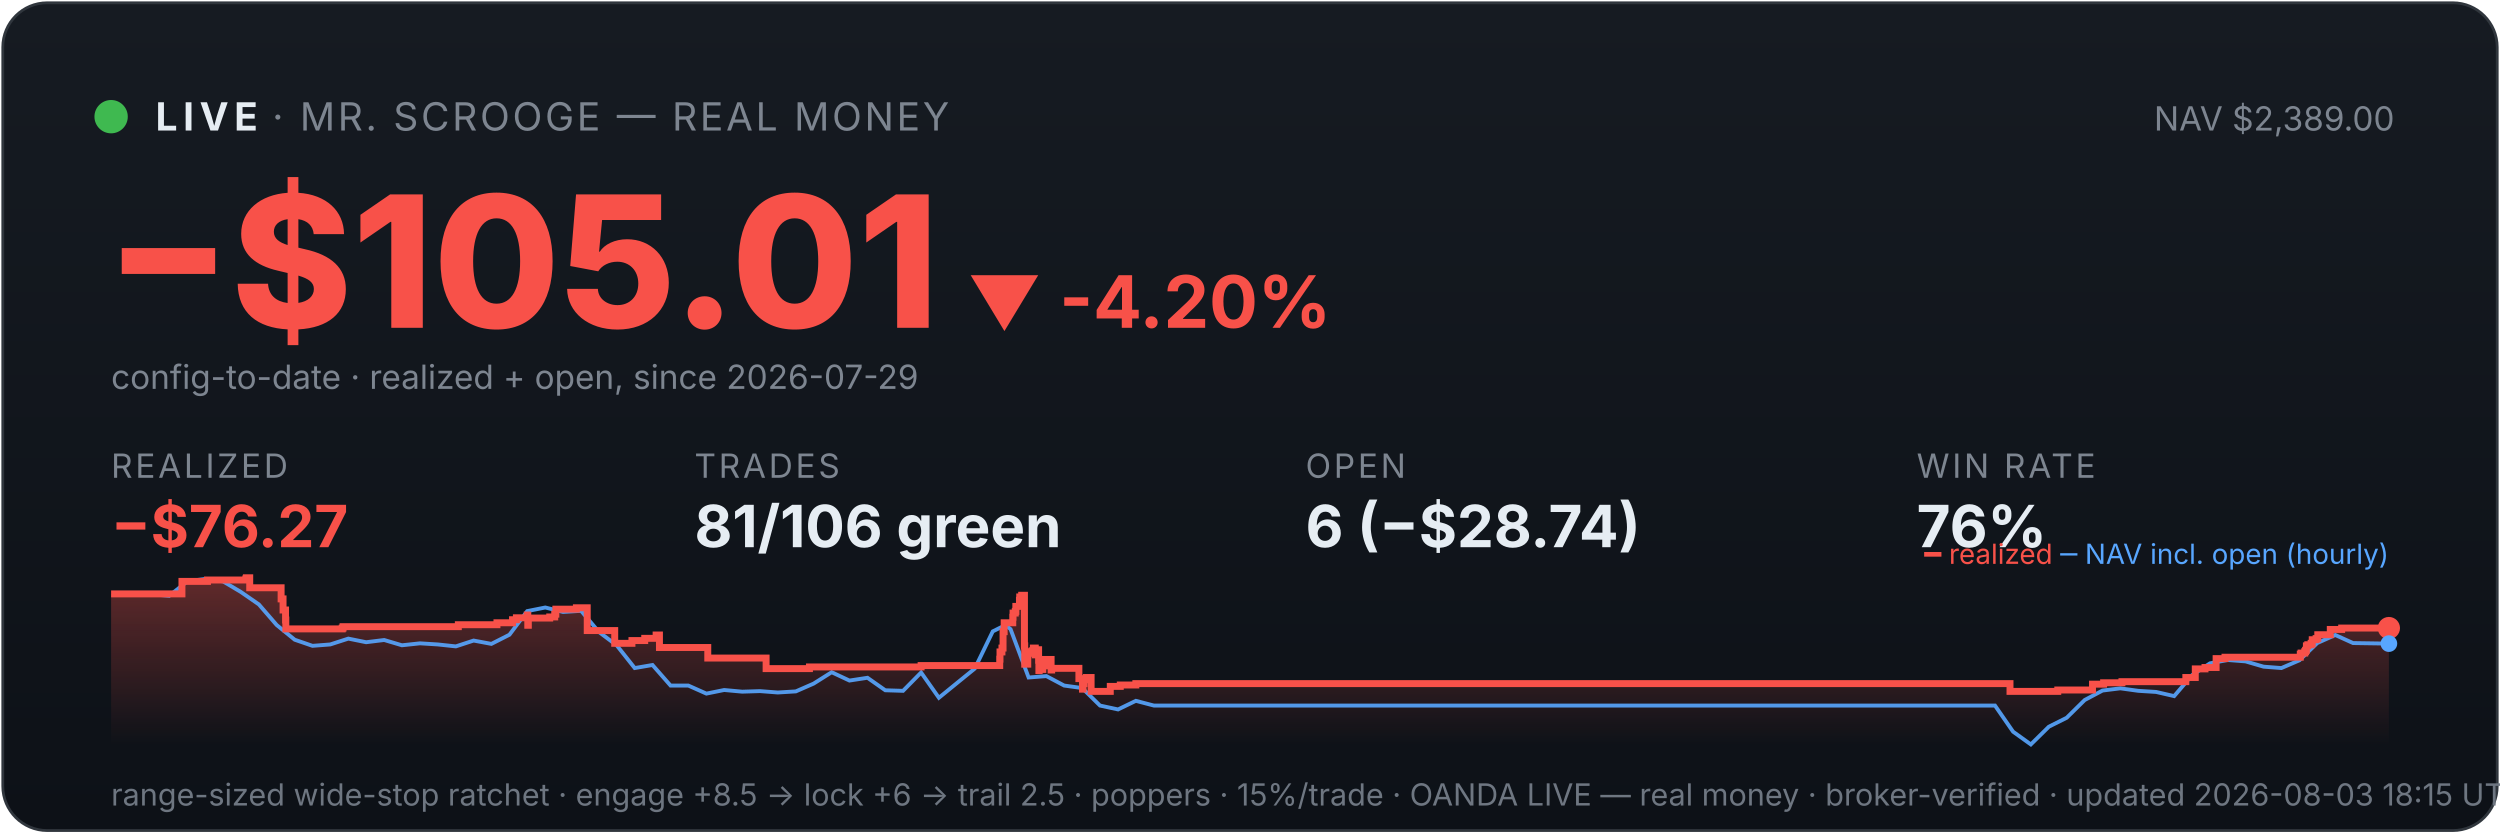
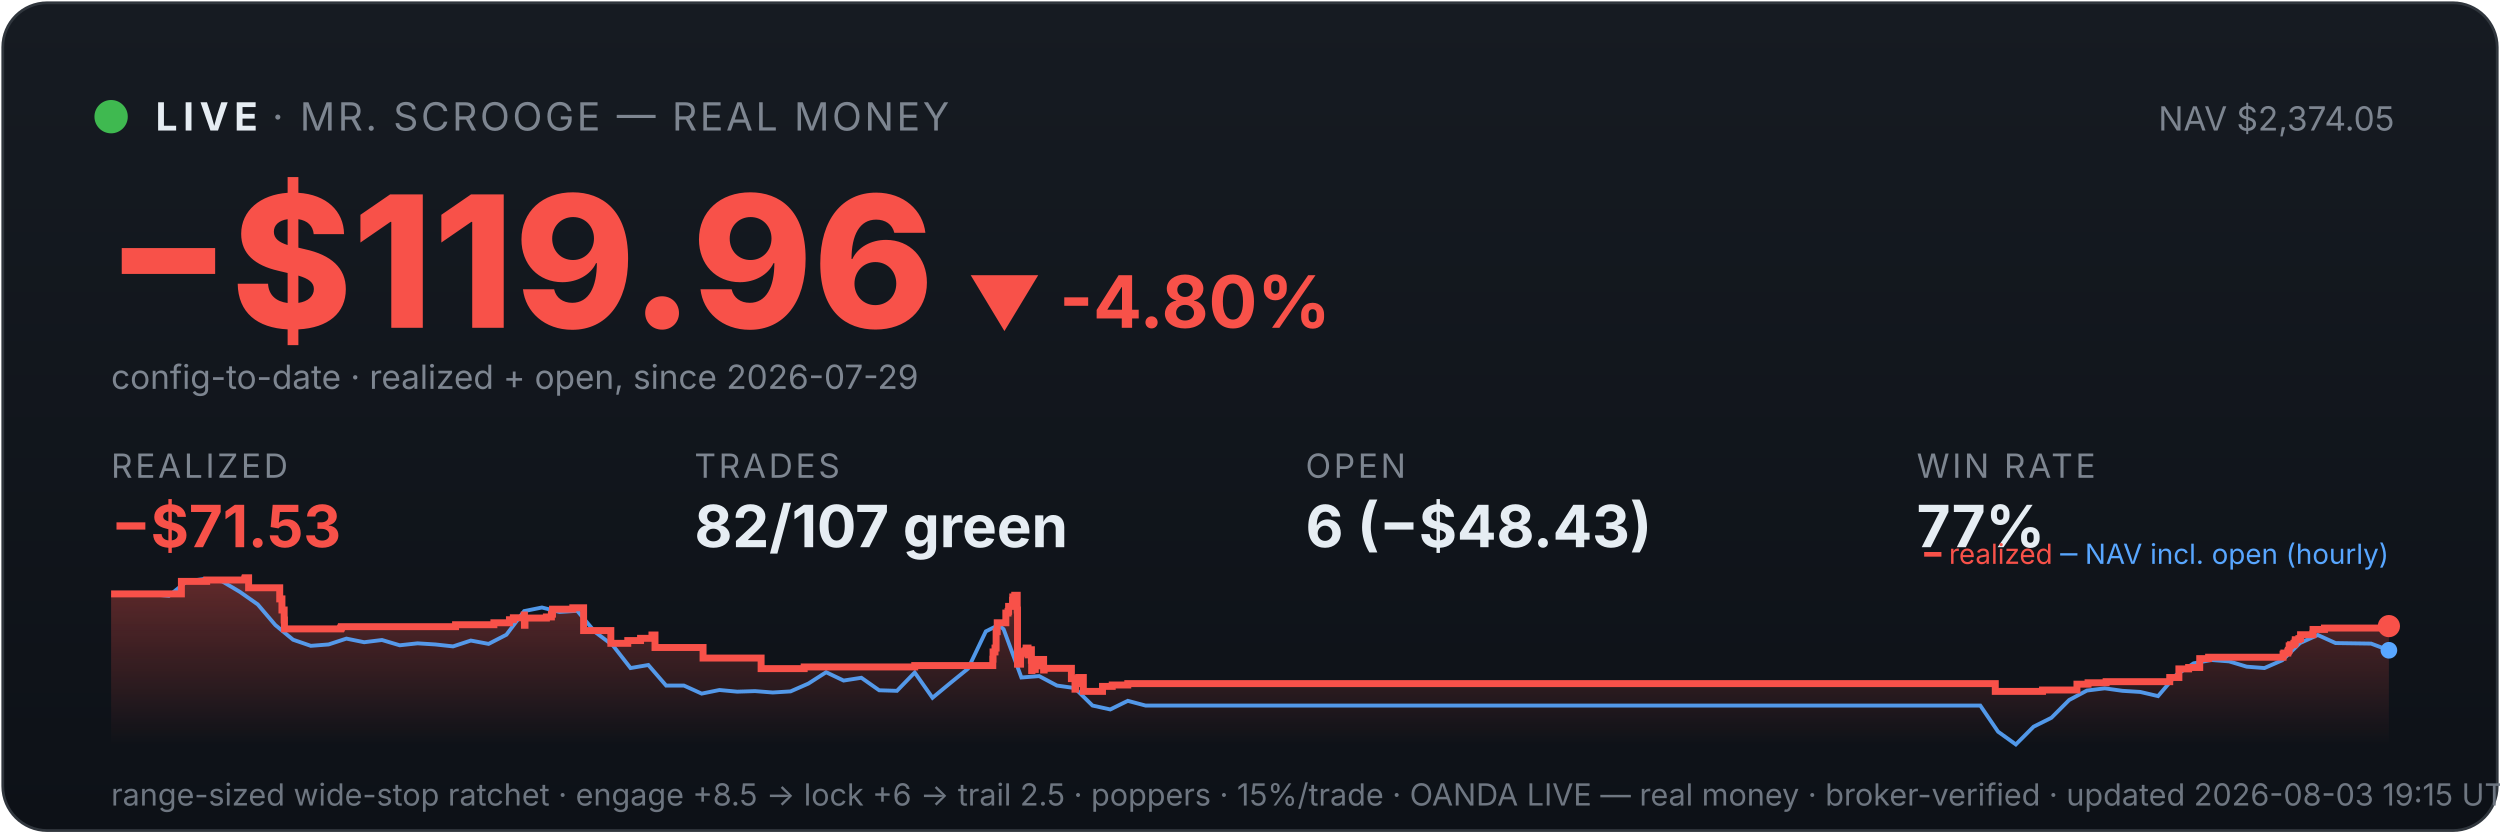
<svg xmlns="http://www.w3.org/2000/svg" viewBox="0 0 900 300" width="100%" font-family="system-ui,-apple-system,sans-serif">
  <defs>
    <linearGradient id="bg" x1="0" y1="0" x2="0" y2="1">
      <stop offset="0" stop-color="#161b22" />
      <stop offset="1" stop-color="#0d1117" />
    </linearGradient>
    <linearGradient id="fill" x1="0" y1="0" x2="0" y2="1">
      <stop offset="0" stop-color="#f85149" stop-opacity="0.35" />
      <stop offset="1" stop-color="#f85149" stop-opacity="0" />
    </linearGradient>
  </defs>
  <rect x="1" y="1" width="898" height="298" rx="16" fill="url(#bg)" stroke="#30363d" />
  <circle cx="40" cy="42" r="6" fill="#3fb950" />
  <text x="56" y="47" font-size="14" font-weight="700" fill="#e6edf3" letter-spacing="2">LIVE</text>
  <text x="98" y="47" font-size="14" fill="#7d8590" letter-spacing="1">· MR. SCROOGE — REAL MONEY</text>
-   <text x="862" y="47" font-size="12" fill="#7d8590" text-anchor="end">NAV $2,389.00</text>
-   <text x="38" y="118" font-size="66" font-weight="800" fill="#f85149">−$105.01</text>
-   <text x="348" y="118" font-size="26" font-weight="700" fill="#f85149">▼ -4.20%</text>
+   <text x="862" y="47" font-size="12" fill="#7d8590" text-anchor="end">NAV $2,374.05</text>
+   <text x="38" y="118" font-size="66" font-weight="800" fill="#f85149">−$119.96</text>
+   <text x="348" y="118" font-size="26" font-weight="700" fill="#f85149">▼ -4.80%</text>
  <text x="40" y="140" font-size="12" fill="#7d8590">config-to-date · realized + open, since 2026-07-29</text>
  <text x="40" y="172" font-family="system-ui,-apple-system,sans-serif" font-size="12" fill="#7d8590" letter-spacing="1">REALIZED</text>
-   <text x="40" y="197" font-family="system-ui,-apple-system,sans-serif" font-size="21" font-weight="700" fill="#f85149">−$76.27</text>
+   <text x="40" y="197" font-family="system-ui,-apple-system,sans-serif" font-size="21" font-weight="700" fill="#f85149">−$71.53</text>
  <text x="250" y="172" font-family="system-ui,-apple-system,sans-serif" font-size="12" fill="#7d8590" letter-spacing="1">TRADES</text>
-   <text x="250" y="197" font-family="system-ui,-apple-system,sans-serif" font-size="21" font-weight="700" fill="#e6edf3">81/106 green</text>
+   <text x="250" y="197" font-family="system-ui,-apple-system,sans-serif" font-size="21" font-weight="700" fill="#e6edf3">82/107 green</text>
  <text x="470" y="172" font-family="system-ui,-apple-system,sans-serif" font-size="12" fill="#7d8590" letter-spacing="1">OPEN</text>
-   <text x="470" y="197" font-family="system-ui,-apple-system,sans-serif" font-size="21" font-weight="700" fill="#e6edf3">6 (−$28.74)</text>
+   <text x="470" y="197" font-family="system-ui,-apple-system,sans-serif" font-size="21" font-weight="700" fill="#e6edf3">6 (−$48.43)</text>
  <text x="690" y="172" font-family="system-ui,-apple-system,sans-serif" font-size="12" fill="#7d8590" letter-spacing="1">WIN RATE</text>
-   <text x="690" y="197" font-family="system-ui,-apple-system,sans-serif" font-size="21" font-weight="700" fill="#e6edf3">76%</text>
-   <polygon points="40,268 40.0,213.8 65.5,213.8 65.5,209.3 74.7,209.3 74.7,208.8 88.5,208.8 88.5,208.4 88.7,208.4 88.7,208.0 89.9,208.0 89.9,211.6 101.2,211.6 101.2,215.6 101.9,215.6 101.9,219.6 102.8,219.6 102.8,223.2 102.9,223.2 102.9,226.4 123.2,226.4 123.2,226.1 123.5,226.1 123.5,225.6 165.0,225.6 165.0,224.9 178.9,224.9 178.9,224.2 184.5,224.2 184.5,223.1 185.9,223.1 185.9,222.4 189.8,222.4 189.8,221.4 190.0,221.4 190.0,225.1 190.2,225.1 190.2,222.5 197.9,222.5 197.9,222.1 199.7,222.1 199.7,221.1 200.1,221.1 200.1,219.3 207.5,219.3 207.5,218.8 211.4,218.8 211.4,222.5 211.4,222.5 211.4,227.0 221.3,227.0 221.3,231.6 227.5,231.6 227.5,230.6 232.1,230.6 232.1,229.8 236.2,229.8 236.2,228.6 237.4,228.6 237.4,227.9 237.4,227.9 237.4,233.1 254.8,233.1 254.8,236.9 275.8,236.9 275.8,240.7 291.4,240.7 291.4,240.1 331.6,240.1 331.6,239.6 359.9,239.6 359.9,237.3 360.0,237.3 360.0,236.6 360.0,236.6 360.0,234.7 360.7,234.7 360.7,233.3 361.1,233.3 361.1,227.4 361.5,227.4 361.5,224.2 364.6,224.2 364.6,222.2 364.7,222.2 364.7,220.7 365.5,220.7 365.5,220.1 365.7,220.1 365.7,218.3 367.0,218.3 367.0,216.1 367.1,216.1 367.1,214.9 367.8,214.9 367.8,214.3 368.8,214.3 368.8,219.6 368.8,219.6 368.8,226.0 368.8,226.0 368.8,232.5 368.9,232.5 368.9,239.1 370.0,239.1 370.0,235.2 370.2,235.2 370.2,234.6 371.6,234.6 371.6,234.3 372.0,234.3 372.0,233.3 372.7,233.3 372.7,237.0 372.7,237.0 372.7,234.9 373.0,234.9 373.0,234.5 373.7,234.5 373.7,233.9 373.9,233.9 373.9,237.7 374.0,237.7 374.0,241.4 374.1,241.4 374.1,240.8 374.8,240.8 374.8,241.0 375.4,241.0 375.4,240.4 375.4,240.4 375.4,239.7 376.0,239.7 376.0,238.2 376.1,238.2 376.1,238.0 376.2,238.0 376.2,237.4 378.4,237.4 378.4,241.2 378.6,241.2 378.6,240.6 388.4,240.6 388.4,244.3 389.7,244.3 389.7,248.1 389.9,248.1 389.9,246.1 390.2,246.1 390.2,244.7 391.1,244.7 391.1,243.9 392.8,243.9 392.8,248.9 399.7,248.9 399.7,247.1 403.3,247.1 403.3,246.6 408.9,246.6 408.9,246.1 723.6,246.1 723.6,248.9 740.8,248.9 740.8,248.4 753.3,248.4 753.3,246.3 757.3,246.3 757.3,245.8 763.9,245.8 763.9,245.4 786.9,245.4 786.9,244.4 786.9,244.4 786.9,243.9 790.3,243.9 790.3,240.8 793.8,240.8 793.8,240.3 797.8,240.3 797.8,237.1 801.0,237.1 801.0,236.6 828.1,236.6 828.1,235.5 828.4,235.5 828.4,235.1 829.7,235.1 829.7,234.6 830.0,234.6 830.0,234.1 830.3,234.1 830.3,232.5 830.8,232.5 830.8,232.1 832.0,232.1 832.0,231.6 832.4,231.6 832.4,231.1 832.4,231.1 832.4,230.3 833.8,230.3 833.8,229.9 834.4,229.9 834.4,229.0 834.4,229.0 834.4,228.5 838.9,228.5 838.9,228.0 838.9,228.0 838.9,227.1 838.9,227.1 838.9,226.6 843.0,226.6 843.0,226.1 860.0,226.1 860.0,226.1 860,268" fill="url(#fill)" />
-   <polyline points="41.4,213.8 41.6,213.8 48.1,213.8 49.1,213.7 54.5,213.9 60.9,214.5 67.4,209.3 73.8,208.4 80.3,209.3 86.7,213.1 93.2,217.6 99.6,225.0 106.1,230.3 112.5,232.5 118.9,232.0 125.4,229.9 131.8,231.2 138.3,230.4 144.7,232.3 151.2,231.6 157.6,232.0 164.1,232.7 170.5,230.6 176.9,231.8 183.4,228.5 189.8,220.0 196.3,218.7 202.7,220.3 209.2,219.9 215.6,227.5 222.0,232.3 228.5,240.5 234.9,239.4 241.4,246.8 247.8,246.8 254.3,249.7 260.7,248.4 267.2,249.0 273.6,248.8 280.0,249.3 286.5,248.9 292.9,246.1 299.4,242.0 305.8,245.0 312.3,244.0 318.7,248.5 325.1,248.7 331.6,242.1 338.0,251.2 344.5,245.9 350.9,240.7 357.4,227.3 362.0,225.0 363.8,226.5 370.3,243.9 376.7,243.4 383.1,246.8 389.6,247.7 396.0,254.0 402.5,255.4 408.9,252.3 415.4,254.0 421.8,254.0 428.3,254.0 434.7,254.0 441.1,254.0 447.6,254.0 454.0,254.0 460.5,254.0 466.9,254.0 473.4,254.0 479.8,254.0 486.2,254.0 492.7,254.0 499.1,254.0 505.6,254.0 512.0,254.0 518.5,254.0 524.9,254.0 531.4,254.0 537.8,254.0 544.2,254.0 550.7,254.0 557.1,254.0 563.6,254.0 570.0,254.0 576.5,254.0 582.9,254.0 589.4,254.0 595.8,254.0 602.2,254.0 608.7,254.0 615.1,254.0 621.6,254.0 628.0,254.0 634.5,254.0 640.9,254.0 647.3,254.0 653.8,254.0 660.2,254.0 666.7,254.0 673.1,254.0 679.6,254.0 686.0,254.0 692.5,254.0 698.9,254.0 705.3,254.0 711.8,254.0 718.2,254.0 724.7,263.4 731.1,268.0 737.6,261.6 744.0,258.4 750.5,252.0 756.9,248.6 763.3,247.8 769.8,248.7 776.2,249.1 782.7,250.6 789.1,243.1 795.6,238.8 802.0,237.6 808.4,238.1 814.9,240.0 821.3,240.5 827.8,237.7 834.2,231.5 840.7,228.6 847.1,231.5 853.6,231.6 860.0,231.7" fill="none" stroke="#58a6ff" stroke-width="1.4" opacity="0.9" />
-   <polyline points="40.0,213.8 65.5,213.8 65.5,209.3 74.7,209.3 74.7,208.8 88.5,208.8 88.5,208.4 88.7,208.4 88.7,208.0 89.9,208.0 89.9,211.6 101.2,211.6 101.2,215.6 101.9,215.6 101.9,219.6 102.8,219.6 102.8,223.2 102.9,223.2 102.9,226.4 123.2,226.4 123.2,226.1 123.5,226.1 123.5,225.6 165.0,225.6 165.0,224.9 178.9,224.9 178.9,224.2 184.5,224.2 184.5,223.1 185.9,223.1 185.9,222.4 189.8,222.4 189.8,221.4 190.0,221.4 190.0,225.1 190.2,225.1 190.2,222.5 197.9,222.5 197.9,222.1 199.7,222.1 199.7,221.1 200.1,221.1 200.1,219.3 207.5,219.3 207.5,218.8 211.4,218.8 211.4,222.5 211.4,222.5 211.4,227.0 221.3,227.0 221.3,231.6 227.5,231.6 227.5,230.6 232.1,230.6 232.1,229.8 236.2,229.8 236.2,228.6 237.4,228.6 237.4,227.9 237.4,227.9 237.4,233.1 254.8,233.1 254.8,236.9 275.8,236.9 275.8,240.7 291.4,240.7 291.4,240.1 331.6,240.1 331.6,239.6 359.9,239.6 359.9,237.3 360.0,237.3 360.0,236.6 360.0,236.6 360.0,234.7 360.7,234.7 360.7,233.3 361.1,233.3 361.1,227.4 361.5,227.4 361.5,224.2 364.6,224.2 364.6,222.2 364.7,222.2 364.7,220.7 365.5,220.7 365.5,220.1 365.7,220.1 365.7,218.3 367.0,218.3 367.0,216.1 367.1,216.1 367.1,214.9 367.8,214.9 367.8,214.3 368.8,214.3 368.8,219.6 368.8,219.6 368.8,226.0 368.8,226.0 368.8,232.5 368.9,232.5 368.9,239.1 370.0,239.1 370.0,235.2 370.2,235.2 370.2,234.6 371.6,234.6 371.6,234.3 372.0,234.3 372.0,233.3 372.7,233.3 372.7,237.0 372.7,237.0 372.7,234.9 373.0,234.9 373.0,234.5 373.7,234.5 373.7,233.9 373.9,233.9 373.9,237.7 374.0,237.7 374.0,241.4 374.1,241.4 374.1,240.8 374.8,240.8 374.8,241.0 375.4,241.0 375.4,240.4 375.4,240.4 375.4,239.7 376.0,239.7 376.0,238.2 376.1,238.2 376.1,238.0 376.2,238.0 376.2,237.4 378.4,237.4 378.4,241.2 378.6,241.2 378.6,240.6 388.4,240.6 388.4,244.3 389.7,244.3 389.7,248.1 389.9,248.1 389.9,246.1 390.2,246.1 390.2,244.7 391.1,244.7 391.1,243.9 392.8,243.9 392.8,248.9 399.7,248.9 399.7,247.1 403.3,247.1 403.3,246.6 408.9,246.6 408.9,246.1 723.6,246.1 723.6,248.9 740.8,248.9 740.8,248.4 753.3,248.4 753.3,246.3 757.3,246.3 757.3,245.8 763.9,245.8 763.9,245.4 786.9,245.4 786.9,244.4 786.9,244.4 786.9,243.9 790.3,243.9 790.3,240.8 793.8,240.8 793.8,240.3 797.8,240.3 797.8,237.1 801.0,237.1 801.0,236.6 828.1,236.6 828.1,235.5 828.4,235.5 828.4,235.1 829.7,235.1 829.7,234.6 830.0,234.6 830.0,234.1 830.3,234.1 830.3,232.5 830.8,232.5 830.8,232.1 832.0,232.1 832.0,231.6 832.4,231.6 832.4,231.1 832.4,231.1 832.4,230.3 833.8,230.3 833.8,229.9 834.4,229.9 834.4,229.0 834.4,229.0 834.4,228.5 838.9,228.5 838.9,228.0 838.9,228.0 838.9,227.1 838.9,227.1 838.9,226.6 843.0,226.6 843.0,226.1 860.0,226.1 860.0,226.1" fill="none" stroke="#f85149" stroke-width="2.5" />
-   <circle cx="860.0" cy="226.1" r="4" fill="#f85149" />
-   <circle cx="860.0" cy="231.7" r="3" fill="#58a6ff" />
+   <text x="690" y="197" font-family="system-ui,-apple-system,sans-serif" font-size="21" font-weight="700" fill="#e6edf3">77%</text>
+   <polygon points="40,268 40.0,213.8 65.3,213.8 65.3,209.3 74.4,209.3 74.4,208.8 88.1,208.8 88.1,208.4 88.3,208.4 88.3,208.0 89.5,208.0 89.5,211.6 100.7,211.6 100.7,215.6 101.5,215.6 101.5,219.6 102.3,219.6 102.3,223.2 102.4,223.2 102.4,226.4 122.6,226.4 122.6,226.1 122.9,226.1 122.9,225.6 164.0,225.6 164.0,224.9 177.8,224.9 177.8,224.2 183.4,224.2 183.4,223.1 184.8,223.1 184.8,222.4 188.7,222.4 188.7,221.4 188.8,221.4 188.8,225.1 189.0,225.1 189.0,222.5 196.7,222.5 196.7,222.1 198.5,222.1 198.5,221.1 198.9,221.1 198.9,219.3 206.2,219.3 206.2,218.8 210.1,218.8 210.1,222.5 210.1,222.5 210.1,227.0 219.9,227.0 219.9,231.6 226.0,231.6 226.0,230.6 230.6,230.6 230.6,229.8 234.7,229.8 234.7,228.6 235.8,228.6 235.8,227.9 235.8,227.9 235.8,233.1 253.1,233.1 253.1,236.9 274.0,236.9 274.0,240.7 289.5,240.7 289.5,240.1 329.3,240.1 329.3,239.6 357.4,239.6 357.4,237.3 357.5,237.3 357.5,236.6 357.5,236.6 357.5,234.7 358.2,234.7 358.2,233.3 358.6,233.3 358.6,227.4 359.0,227.4 359.0,224.2 362.1,224.2 362.1,222.2 362.1,222.2 362.1,220.7 362.9,220.7 362.9,220.1 363.1,220.1 363.1,218.3 364.5,218.3 364.5,216.1 364.6,216.1 364.6,214.9 365.3,214.9 365.3,214.3 366.2,214.3 366.2,219.6 366.3,219.6 366.3,226.0 366.3,226.0 366.3,232.5 366.3,232.5 366.3,239.1 367.4,239.1 367.4,235.2 367.6,235.2 367.6,234.6 369.0,234.6 369.0,234.3 369.4,234.3 369.4,233.3 370.1,233.3 370.1,237.0 370.1,237.0 370.1,234.9 370.4,234.9 370.4,234.5 371.1,234.5 371.1,233.9 371.3,233.9 371.3,237.7 371.4,237.7 371.4,241.4 371.5,241.4 371.5,240.8 372.2,240.8 372.2,241.0 372.7,241.0 372.7,240.4 372.7,240.4 372.7,239.7 373.4,239.7 373.4,238.2 373.5,238.2 373.5,238.0 373.5,238.0 373.5,237.4 375.7,237.4 375.7,241.2 375.9,241.2 375.9,240.6 385.7,240.6 385.7,244.3 387.0,244.3 387.0,248.1 387.2,248.1 387.2,246.1 387.5,246.1 387.5,244.7 388.3,244.7 388.3,243.9 390.0,243.9 390.0,248.9 396.9,248.9 396.9,247.1 400.4,247.1 400.4,246.6 406.0,246.6 406.0,246.1 718.3,246.1 718.3,248.9 735.3,248.9 735.3,248.4 747.7,248.4 747.7,246.3 751.7,246.3 751.7,245.8 758.2,245.8 758.2,245.4 781.1,245.4 781.1,244.4 781.1,244.4 781.1,243.9 784.4,243.9 784.4,240.8 787.9,240.8 787.9,240.3 791.9,240.3 791.9,237.1 795.1,237.1 795.1,236.6 821.9,236.6 821.9,235.5 822.2,235.5 822.2,235.1 823.6,235.1 823.6,234.6 823.8,234.6 823.8,234.1 824.1,234.1 824.1,232.5 824.6,232.5 824.6,232.1 825.8,232.1 825.8,231.6 826.2,231.6 826.2,231.1 826.3,231.1 826.3,230.3 827.6,230.3 827.6,229.9 828.2,229.9 828.2,229.0 828.2,229.0 828.2,228.5 832.6,228.5 832.6,228.0 832.7,228.0 832.7,227.1 832.7,227.1 832.7,226.6 836.8,226.6 836.8,226.1 858.4,226.1 858.4,225.4 860.0,225.4 860.0,225.4 860,268" fill="url(#fill)" />
+   <polyline points="41.4,213.8 41.6,213.8 48.0,213.8 49.0,213.7 54.4,213.9 60.8,214.5 67.2,209.3 73.6,208.4 80.0,209.3 86.4,213.1 92.8,217.6 99.1,225.0 105.5,230.3 111.9,232.5 118.3,232.0 124.7,229.9 131.1,231.2 137.5,230.4 143.9,232.3 150.3,231.6 156.7,232.0 163.1,232.7 169.5,230.6 175.9,231.8 182.3,228.5 188.7,220.0 195.1,218.7 201.4,220.3 207.8,219.9 214.2,227.5 220.6,232.3 227.0,240.5 233.4,239.4 239.8,246.8 246.2,246.8 252.6,249.7 259.0,248.4 265.4,249.0 271.8,248.8 278.2,249.3 284.6,248.9 291.0,246.1 297.4,242.0 303.7,245.0 310.1,244.0 316.5,248.5 322.9,248.7 329.3,242.1 335.7,251.2 342.1,245.9 348.5,240.7 354.9,227.3 359.5,225.0 361.3,226.5 367.7,243.9 374.1,243.4 380.5,246.8 386.9,247.7 393.3,254.0 399.7,255.4 406.0,252.3 412.4,254.0 418.8,254.0 425.2,254.0 431.6,254.0 438.0,254.0 444.4,254.0 450.8,254.0 457.2,254.0 463.6,254.0 470.0,254.0 476.4,254.0 482.8,254.0 489.2,254.0 495.6,254.0 501.9,254.0 508.3,254.0 514.7,254.0 521.1,254.0 527.5,254.0 533.9,254.0 540.3,254.0 546.7,254.0 553.1,254.0 559.5,254.0 565.9,254.0 572.3,254.0 578.7,254.0 585.1,254.0 591.5,254.0 597.9,254.0 604.2,254.0 610.6,254.0 617.0,254.0 623.4,254.0 629.8,254.0 636.2,254.0 642.6,254.0 649.0,254.0 655.4,254.0 661.8,254.0 668.2,254.0 674.6,254.0 681.0,254.0 687.4,254.0 693.8,254.0 700.2,254.0 706.5,254.0 712.9,254.0 719.3,263.4 725.7,268.0 732.1,261.6 738.5,258.4 744.9,252.0 751.3,248.6 757.7,247.8 764.1,248.7 770.5,249.1 776.9,250.6 783.3,243.1 789.7,238.8 796.1,237.6 802.5,238.1 808.8,240.0 815.2,240.5 821.6,237.7 828.0,231.5 834.4,228.6 840.8,231.5 847.2,231.6 853.6,231.7 860.0,234.1" fill="none" stroke="#58a6ff" stroke-width="1.4" opacity="0.9" />
+   <polyline points="40.0,213.8 65.3,213.8 65.3,209.3 74.4,209.3 74.4,208.8 88.1,208.8 88.1,208.4 88.3,208.4 88.3,208.0 89.5,208.0 89.5,211.6 100.7,211.6 100.7,215.6 101.5,215.6 101.5,219.6 102.3,219.6 102.3,223.2 102.4,223.2 102.4,226.4 122.6,226.4 122.6,226.1 122.9,226.1 122.9,225.6 164.0,225.6 164.0,224.9 177.8,224.9 177.8,224.2 183.4,224.2 183.4,223.1 184.8,223.1 184.8,222.4 188.7,222.4 188.7,221.4 188.8,221.4 188.8,225.1 189.0,225.1 189.0,222.5 196.7,222.5 196.7,222.1 198.5,222.1 198.5,221.1 198.9,221.1 198.9,219.3 206.2,219.3 206.2,218.8 210.1,218.8 210.1,222.5 210.1,222.5 210.1,227.0 219.9,227.0 219.9,231.6 226.0,231.6 226.0,230.6 230.6,230.6 230.6,229.8 234.7,229.8 234.7,228.6 235.8,228.6 235.8,227.9 235.8,227.9 235.8,233.1 253.1,233.1 253.1,236.9 274.0,236.9 274.0,240.7 289.5,240.7 289.5,240.1 329.3,240.1 329.3,239.6 357.4,239.6 357.4,237.3 357.5,237.3 357.5,236.6 357.5,236.6 357.5,234.7 358.2,234.7 358.2,233.3 358.6,233.3 358.6,227.4 359.0,227.4 359.0,224.2 362.1,224.2 362.1,222.2 362.1,222.2 362.1,220.7 362.9,220.7 362.9,220.1 363.1,220.1 363.1,218.3 364.5,218.3 364.5,216.1 364.6,216.1 364.6,214.9 365.3,214.9 365.3,214.3 366.2,214.3 366.2,219.6 366.3,219.6 366.3,226.0 366.3,226.0 366.3,232.5 366.3,232.5 366.3,239.1 367.4,239.1 367.4,235.2 367.6,235.2 367.6,234.6 369.0,234.6 369.0,234.3 369.4,234.3 369.4,233.3 370.1,233.3 370.1,237.0 370.1,237.0 370.1,234.9 370.4,234.9 370.4,234.5 371.1,234.5 371.1,233.9 371.3,233.9 371.3,237.7 371.4,237.7 371.4,241.4 371.5,241.4 371.5,240.8 372.2,240.8 372.2,241.0 372.7,241.0 372.7,240.4 372.7,240.4 372.7,239.7 373.4,239.7 373.4,238.2 373.5,238.2 373.5,238.0 373.5,238.0 373.5,237.4 375.7,237.4 375.7,241.2 375.9,241.2 375.9,240.6 385.7,240.6 385.7,244.3 387.0,244.3 387.0,248.1 387.2,248.1 387.2,246.1 387.5,246.1 387.5,244.7 388.3,244.7 388.3,243.9 390.0,243.9 390.0,248.9 396.9,248.9 396.9,247.1 400.4,247.1 400.4,246.6 406.0,246.6 406.0,246.1 718.3,246.1 718.3,248.9 735.3,248.9 735.3,248.4 747.7,248.4 747.7,246.3 751.7,246.3 751.7,245.8 758.2,245.8 758.2,245.4 781.1,245.4 781.1,244.4 781.1,244.4 781.1,243.9 784.4,243.9 784.4,240.8 787.9,240.8 787.9,240.3 791.9,240.3 791.9,237.1 795.1,237.1 795.1,236.6 821.9,236.6 821.9,235.5 822.2,235.5 822.2,235.1 823.6,235.1 823.6,234.6 823.8,234.6 823.8,234.1 824.1,234.1 824.1,232.5 824.6,232.5 824.6,232.1 825.8,232.1 825.8,231.6 826.2,231.6 826.2,231.1 826.3,231.1 826.3,230.3 827.6,230.3 827.6,229.9 828.2,229.9 828.2,229.0 828.2,229.0 828.2,228.5 832.6,228.5 832.6,228.0 832.7,228.0 832.7,227.1 832.7,227.1 832.7,226.6 836.8,226.6 836.8,226.1 858.4,226.1 858.4,225.4 860.0,225.4 860.0,225.4" fill="none" stroke="#f85149" stroke-width="2.5" />
+   <circle cx="860.0" cy="225.4" r="4" fill="#f85149" />
+   <circle cx="860.0" cy="234.1" r="3" fill="#58a6ff" />
  <text x="860" y="203" font-size="10" text-anchor="end" fill="#7d8590">
    <tspan fill="#f85149">━ realized</tspan>
    <tspan fill="#58a6ff">─ NAV incl. open (hourly)</tspan>
  </text>
-   <text x="40" y="290" font-size="11" fill="#6e7681">range-sized wide-stop ratchet · engage +8.5 → lock +6 → trail 2.5 · poppers · 15%/trade · OANDA LIVE — real money · broker-verified · updated 2026-08-03 18:15 UTC</text>
+   <text x="40" y="290" font-size="11" fill="#6e7681">range-sized wide-stop ratchet · engage +8.5 → lock +6 → trail 2.5 · poppers · 15%/trade · OANDA LIVE — real money · broker-verified · updated 2026-08-03 19:15 UTC</text>
</svg>
